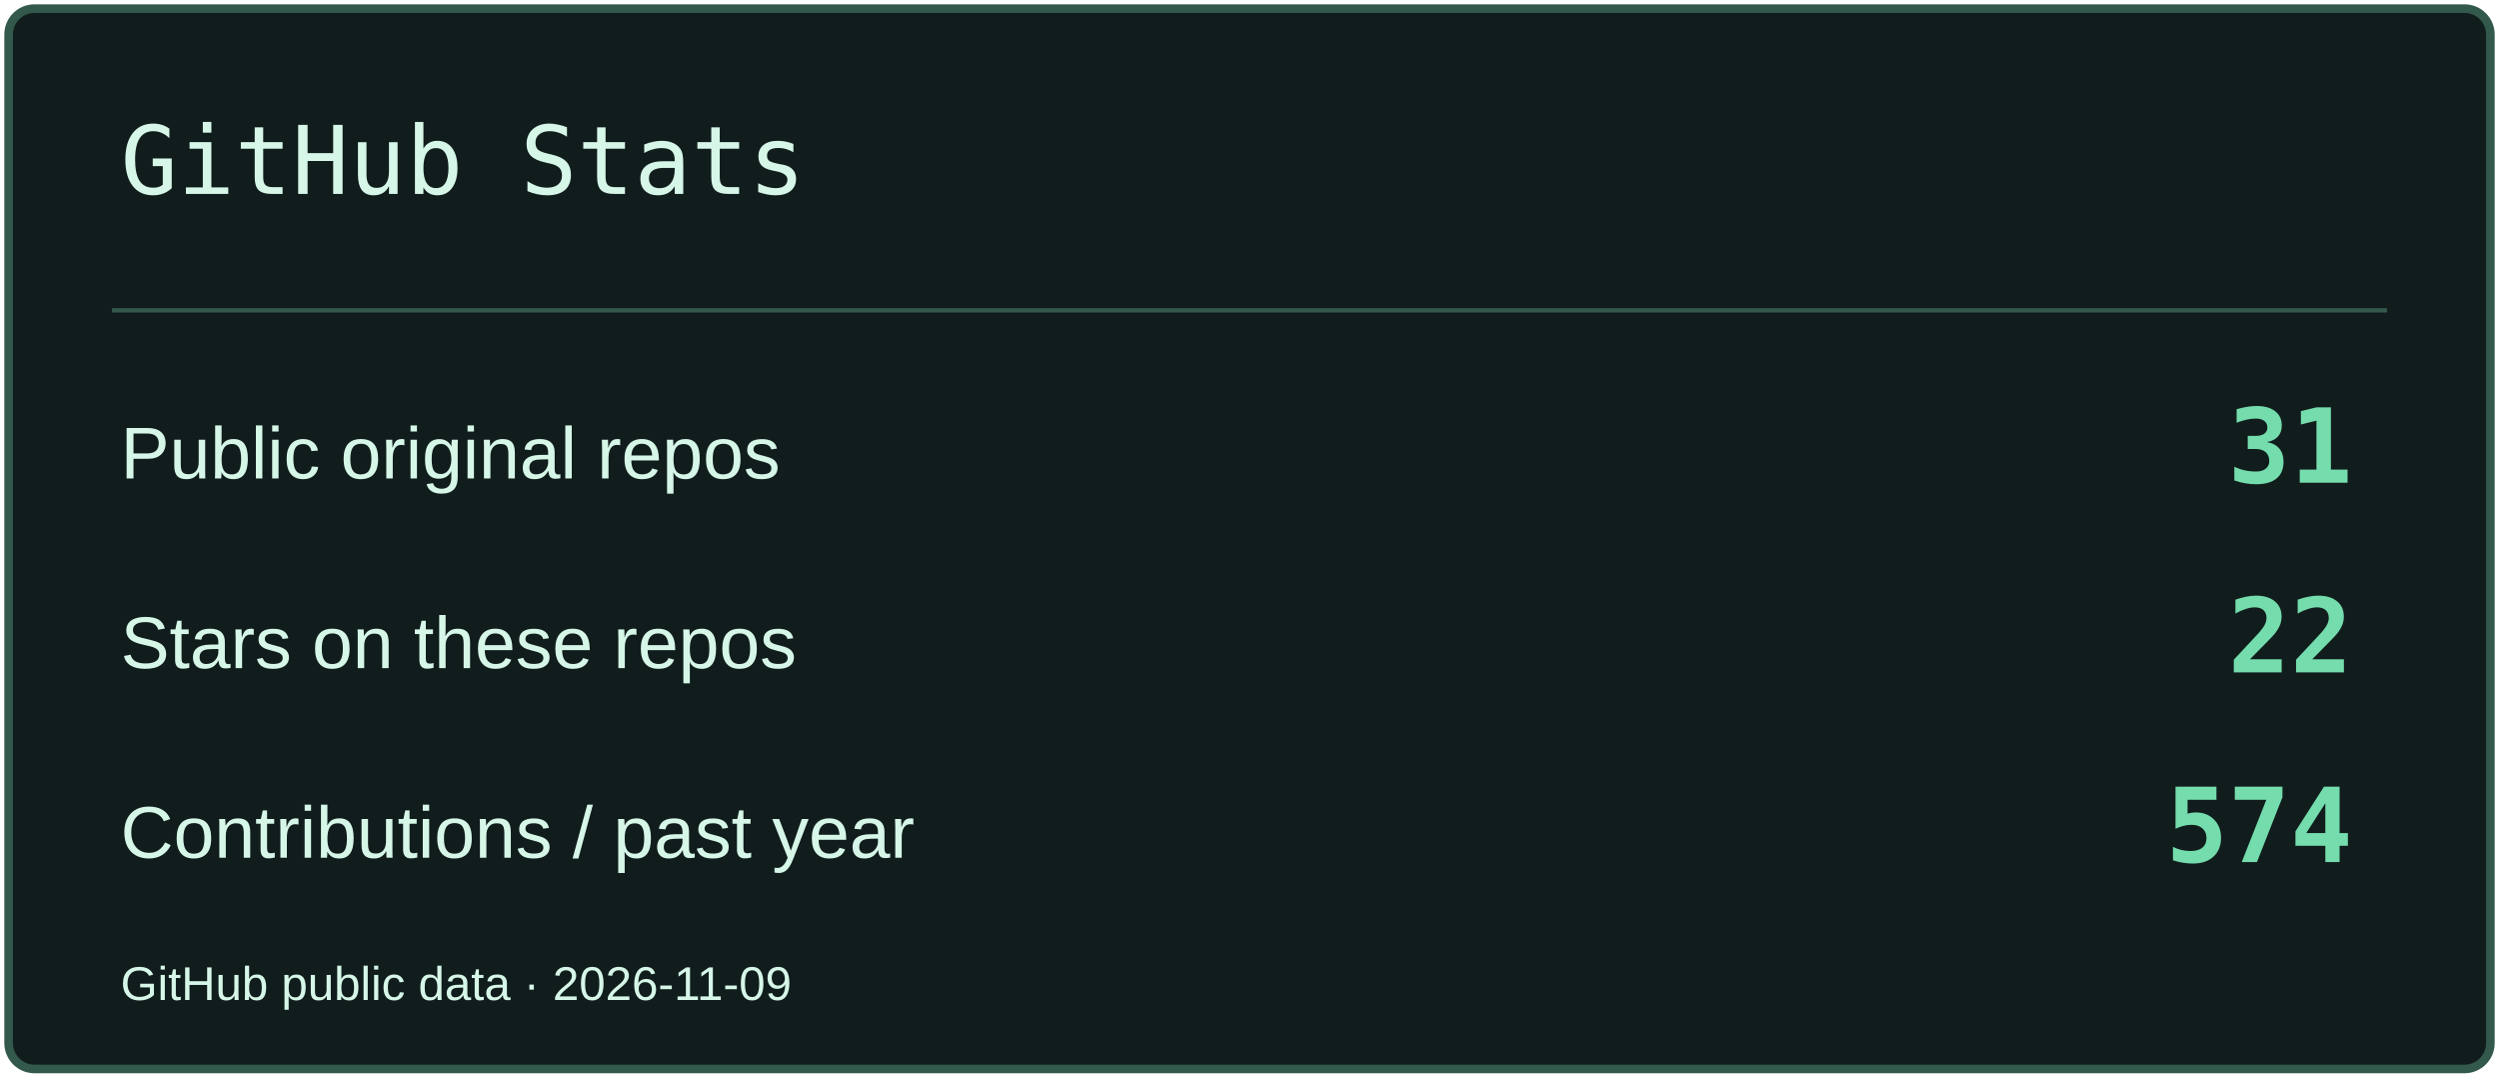
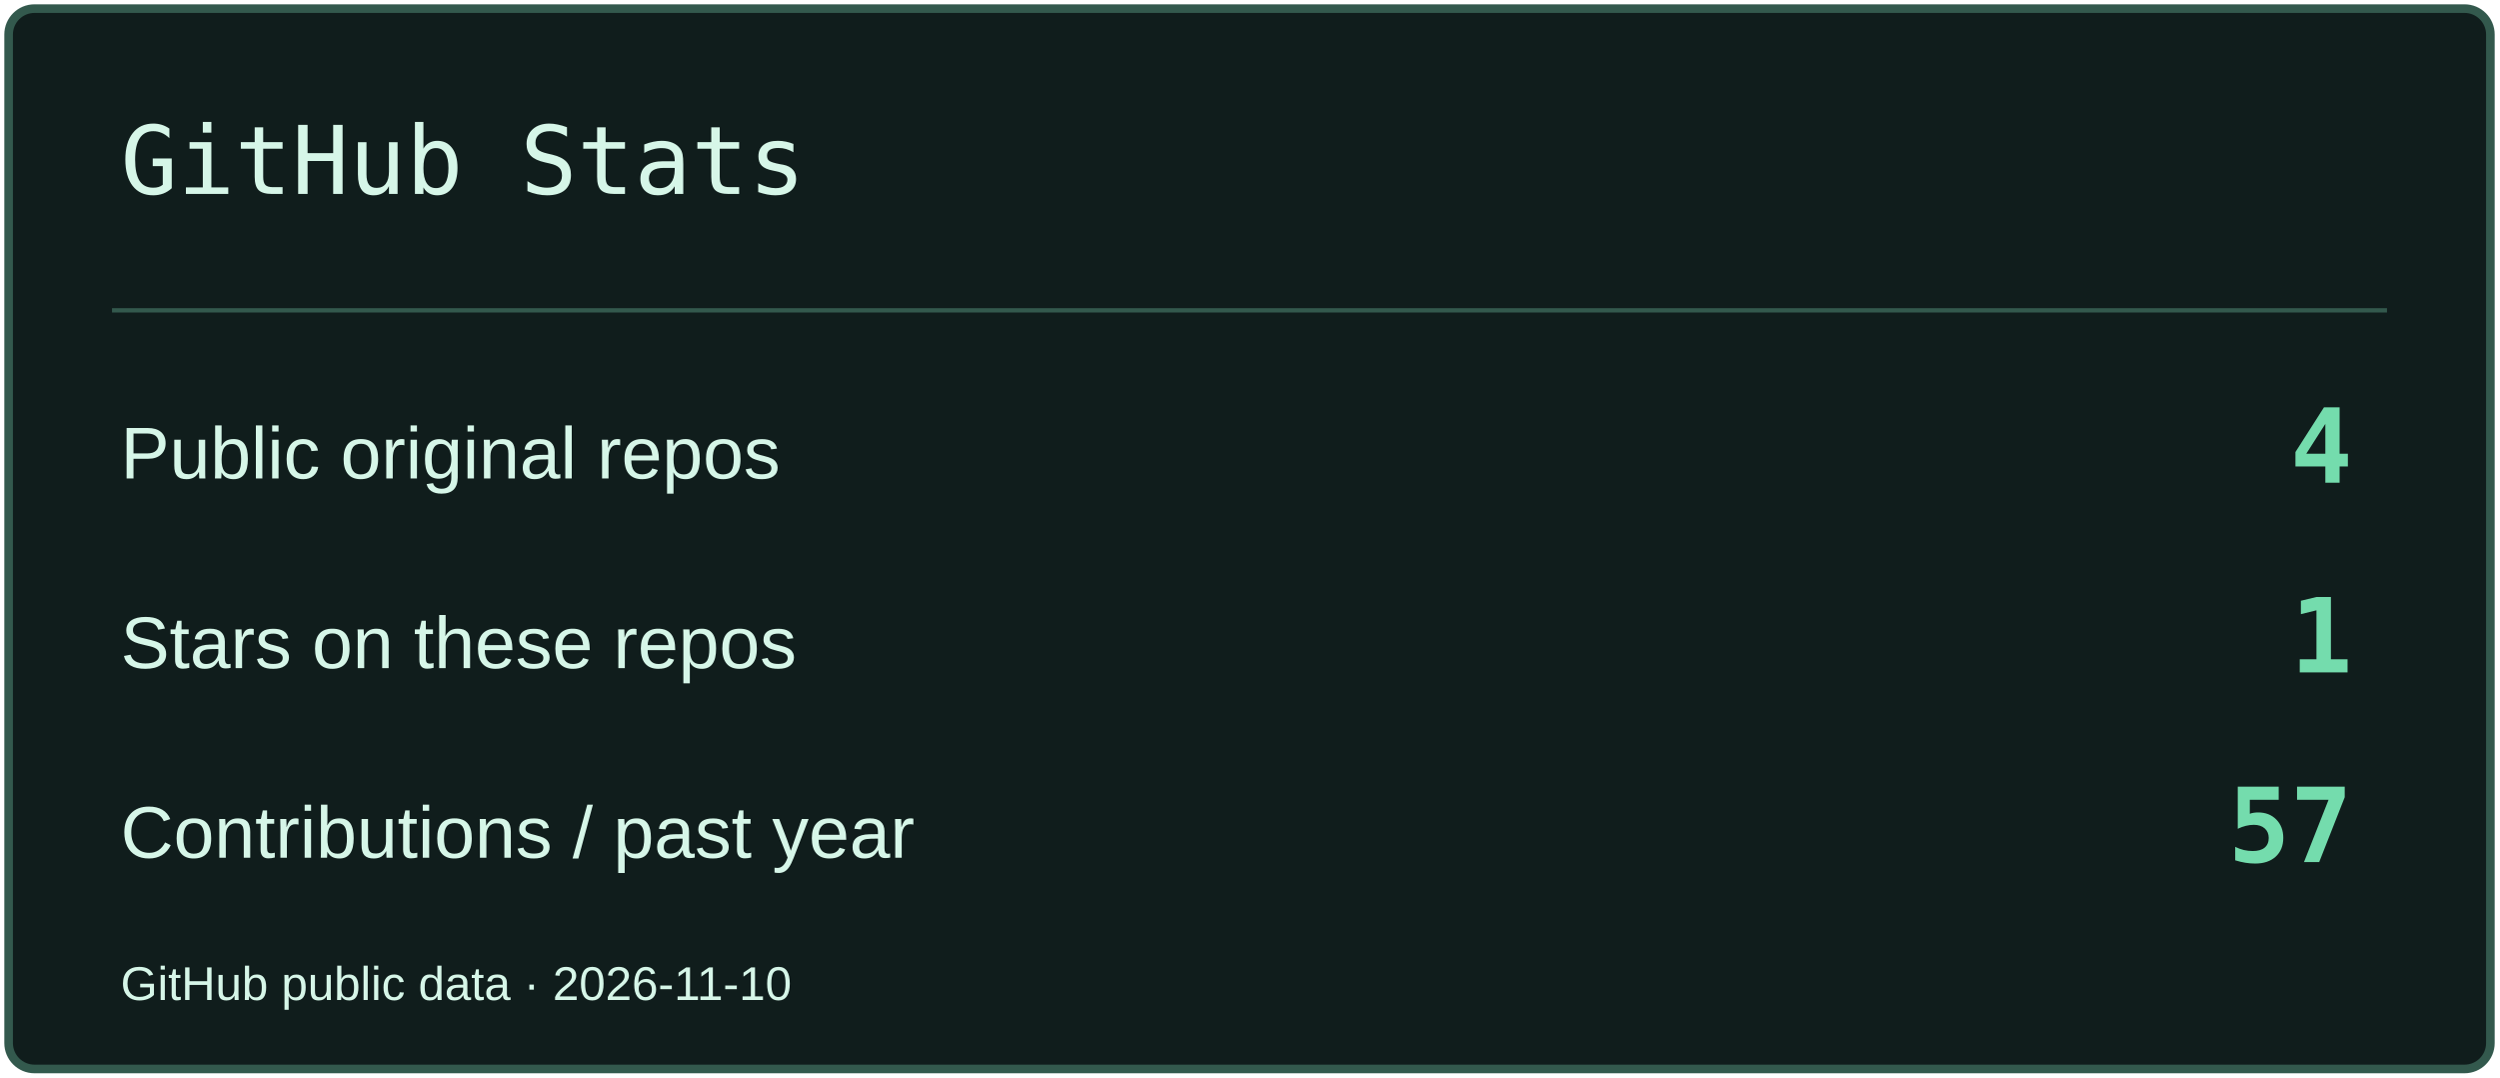
<svg xmlns="http://www.w3.org/2000/svg" width="580" height="250" viewBox="0 0 580 250" role="img" aria-label="GitHub Stats">
  <rect x="2" y="2" width="576" height="246" rx="6" fill="#101D1C" stroke="#33594D" stroke-width="2" />
  <path d="M26 72H554" stroke="#33594D" />
  <text x="28" y="45" font-size="22" fill="#D6F6E8" font-family="Consolas,monospace">GitHub Stats</text>
  <text x="28" y="111" font-size="17" fill="#D6F6E8" font-family="Arial,sans-serif">Public original repos</text>
-   <text x="546" y="112" font-size="24" fill="#74DCAD" font-family="Consolas,monospace" text-anchor="end" font-weight="700">31</text>
+   <text x="546" y="112" font-size="24" fill="#74DCAD" font-family="Consolas,monospace" text-anchor="end" font-weight="700">4</text>
  <text x="28" y="155" font-size="17" fill="#D6F6E8" font-family="Arial,sans-serif">Stars on these repos</text>
-   <text x="546" y="156" font-size="24" fill="#74DCAD" font-family="Consolas,monospace" text-anchor="end" font-weight="700">22</text>
+   <text x="546" y="156" font-size="24" fill="#74DCAD" font-family="Consolas,monospace" text-anchor="end" font-weight="700">1</text>
  <text x="28" y="199" font-size="17" fill="#D6F6E8" font-family="Arial,sans-serif">Contributions / past year</text>
-   <text x="546" y="200" font-size="24" fill="#74DCAD" font-family="Consolas,monospace" text-anchor="end" font-weight="700">574</text>
-   <text x="28" y="232" font-size="11" fill="#D6F6E8" font-family="Arial,sans-serif">GitHub public data · 2026-11-09</text>
+   <text x="546" y="200" font-size="24" fill="#74DCAD" font-family="Consolas,monospace" text-anchor="end" font-weight="700">57</text>
+   <text x="28" y="232" font-size="11" fill="#D6F6E8" font-family="Arial,sans-serif">GitHub public data · 2026-11-10</text>
</svg>
